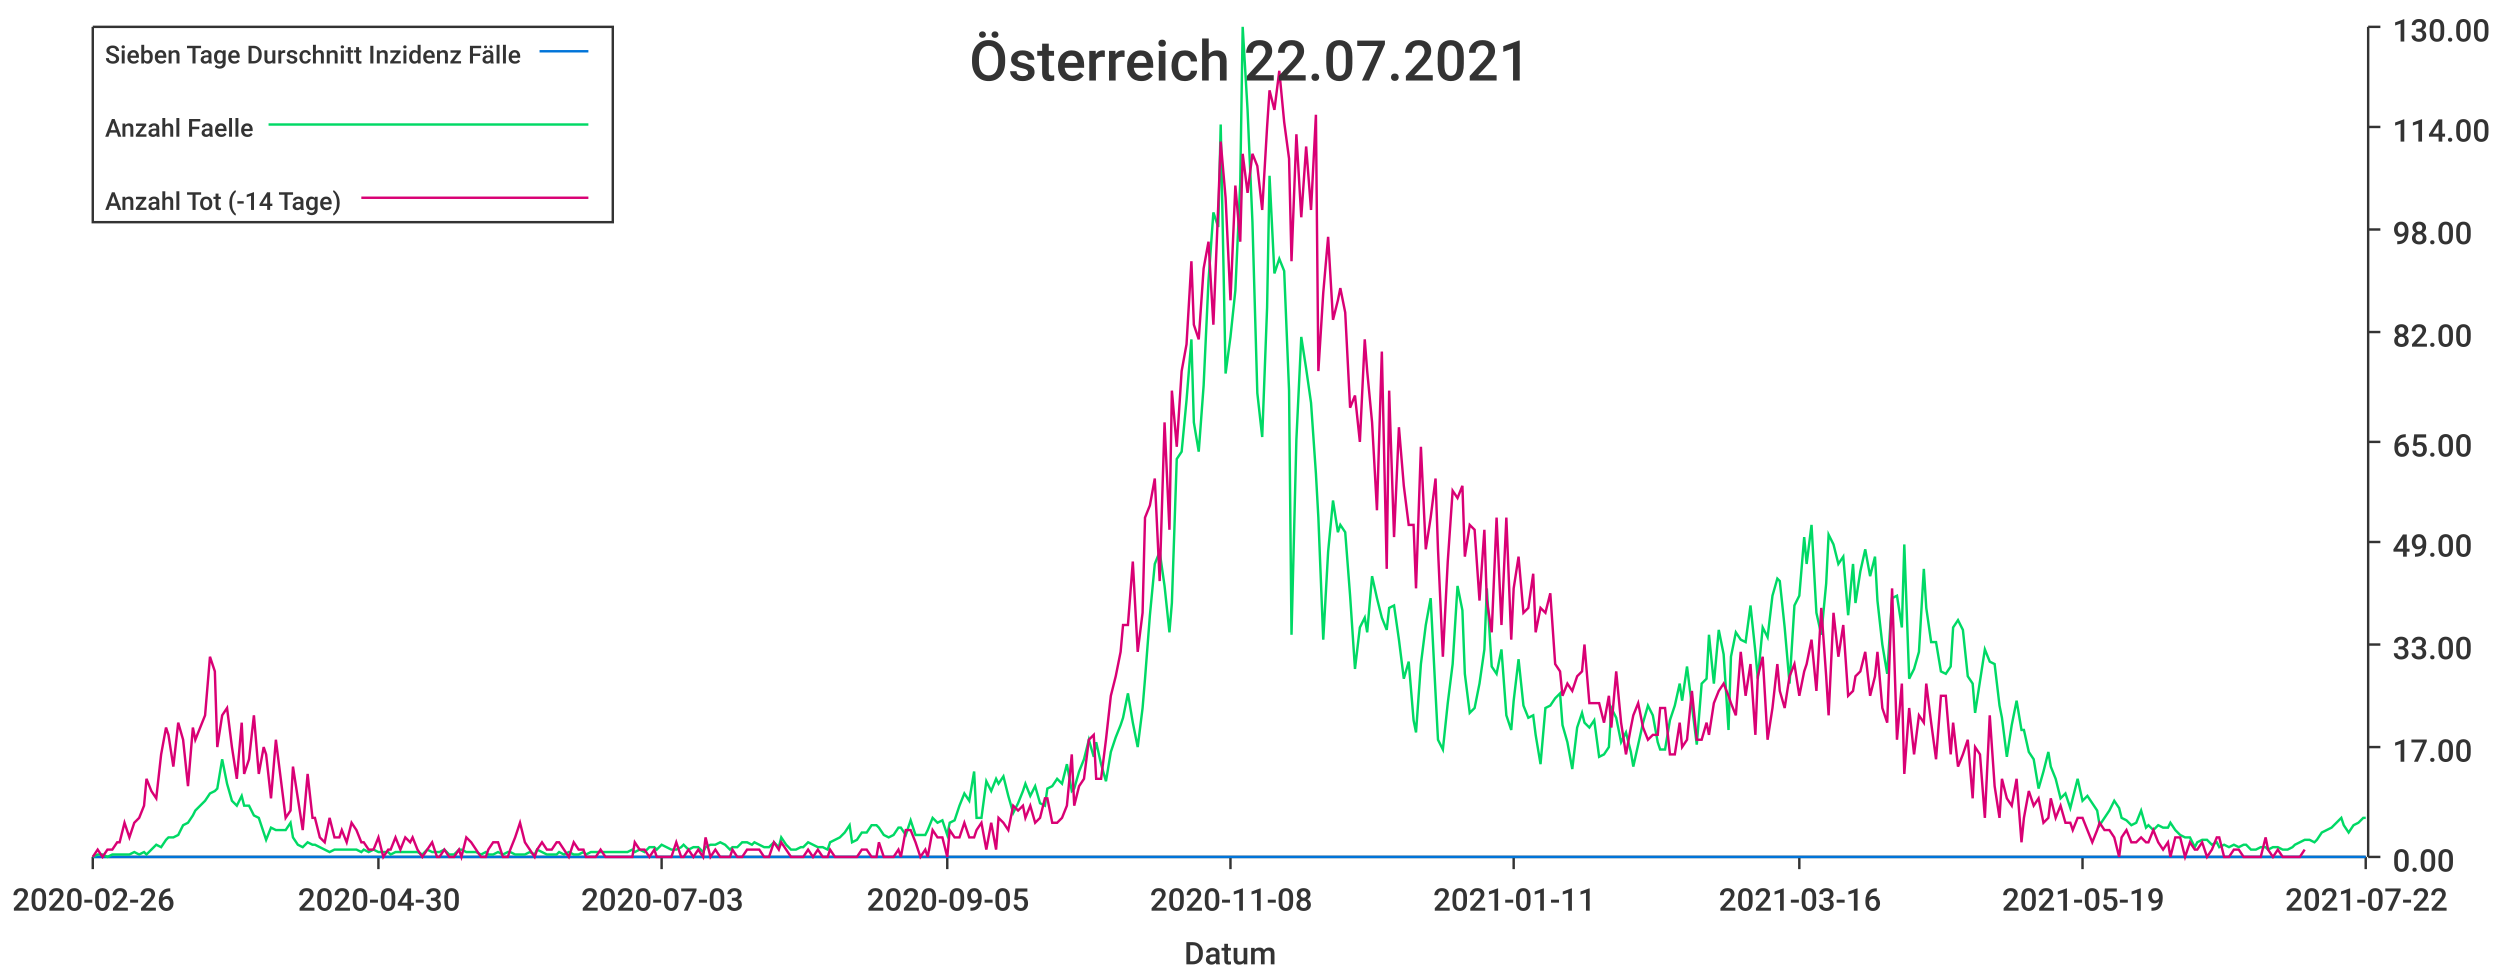
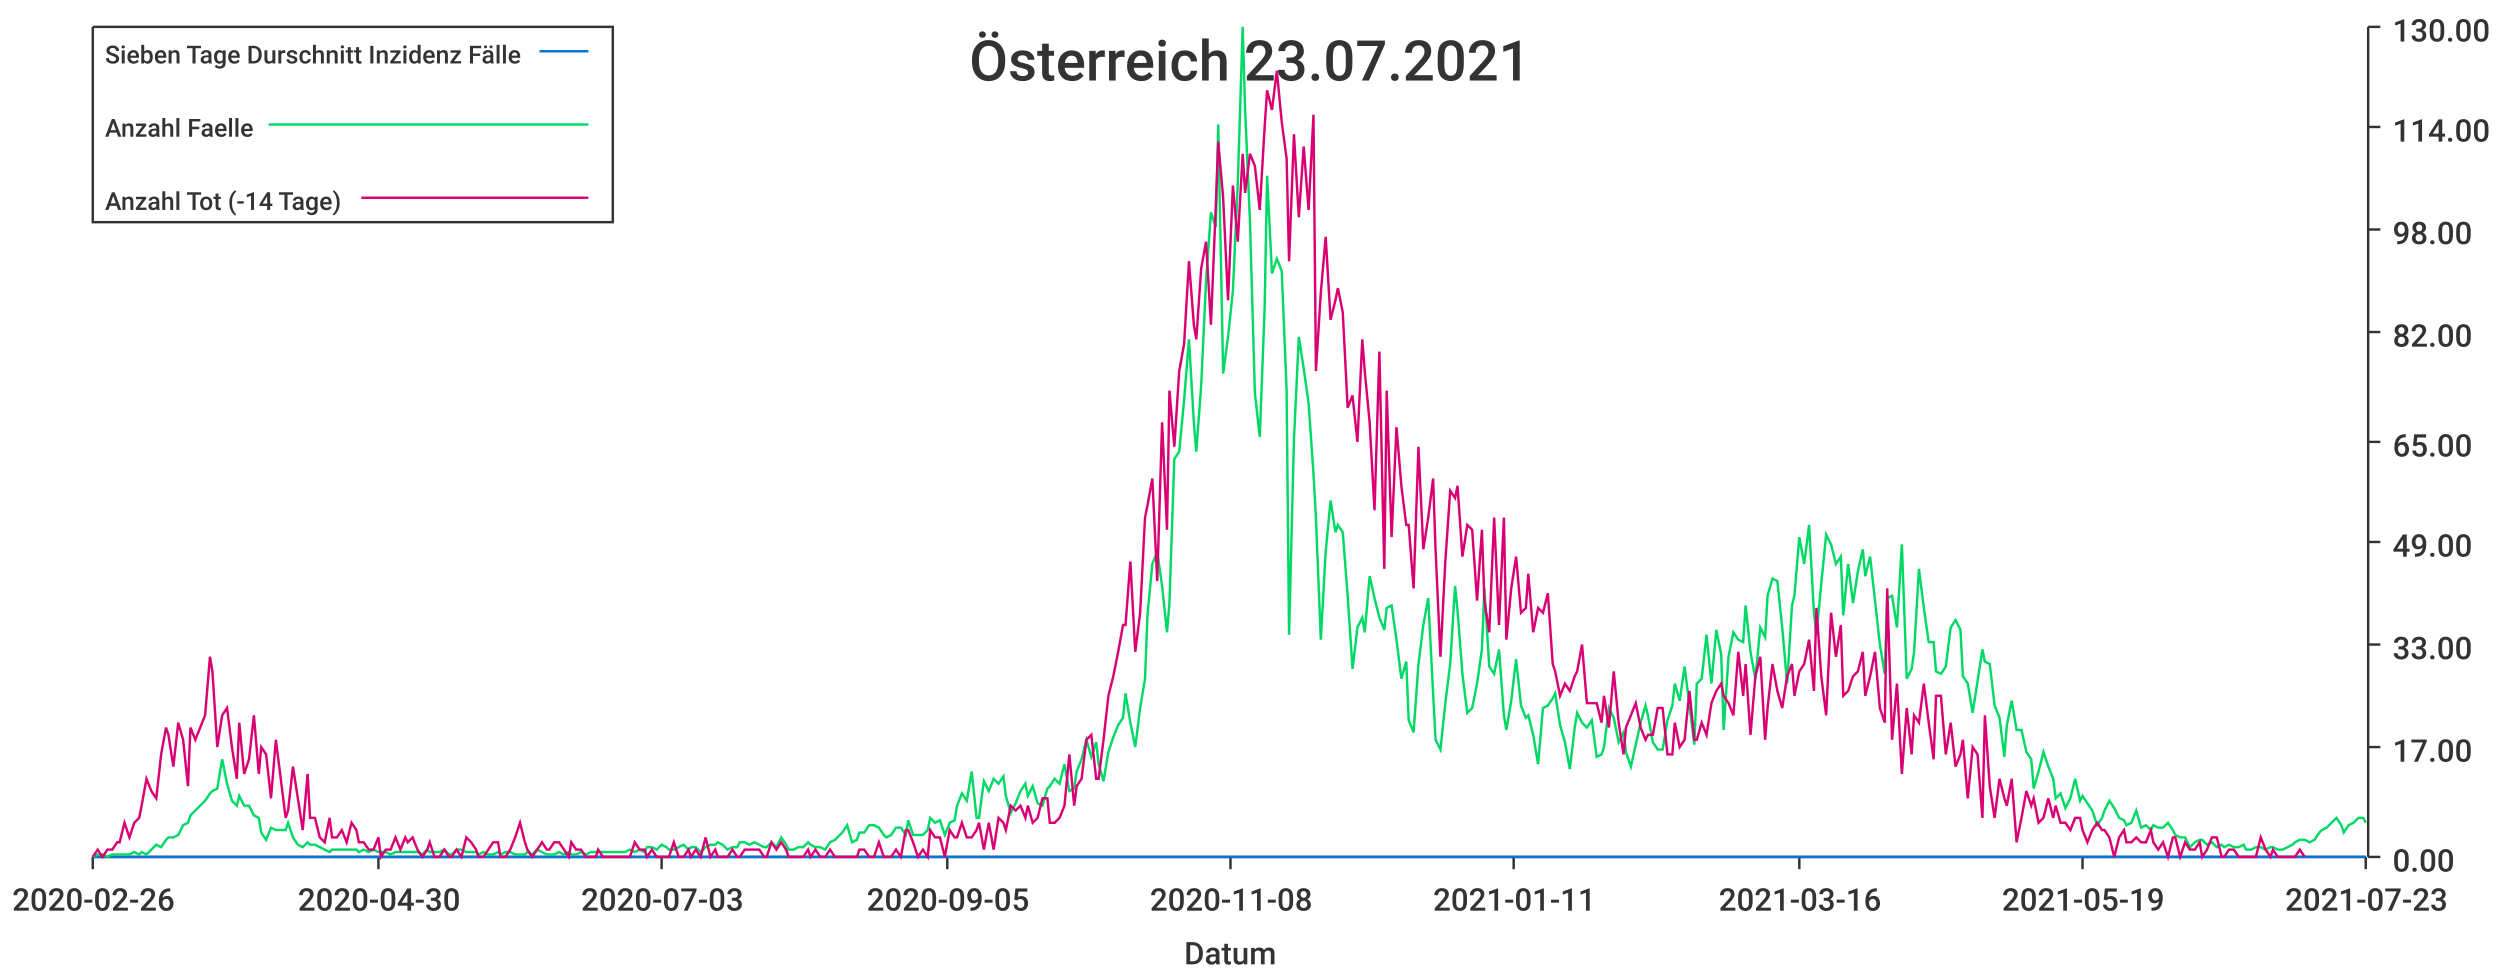
<svg xmlns="http://www.w3.org/2000/svg" width="1024" height="400">\n<path d="M 0 0 L 1024 0 L 1024 400 L 0 400 L 0 0" style="stroke-width:0;stroke:rgba(255,255,255,1.0);fill:rgba(255,255,255,1.0)" />
  <path d="M 38 11 L 969 11 L 969 351 L 38 351 L 38 11" style="stroke-width:0;stroke:rgba(255,255,255,1.0);fill:rgba(255,255,255,1.0)" />
  <path d="M 38 351 L 969 351" style="stroke-width:1;stroke:rgba(51,51,51,1.0);fill:none" />
  <path d="M 38 351 L 38 356" style="stroke-width:1;stroke:rgba(51,51,51,1.0);fill:none" />
  <text x="5" y="373" style="stroke-width:0;stroke:none;fill:rgba(51,51,51,1.0);font-size:12.8px;font-family:'Roboto Medium',sans-serif">2020-02-26</text>
  <path d="M 155 351 L 155 356" style="stroke-width:1;stroke:rgba(51,51,51,1.0);fill:none" />
  <text x="122" y="373" style="stroke-width:0;stroke:none;fill:rgba(51,51,51,1.0);font-size:12.8px;font-family:'Roboto Medium',sans-serif">2020-04-30</text>
  <path d="M 271 351 L 271 356" style="stroke-width:1;stroke:rgba(51,51,51,1.0);fill:none" />
  <text x="238" y="373" style="stroke-width:0;stroke:none;fill:rgba(51,51,51,1.0);font-size:12.8px;font-family:'Roboto Medium',sans-serif">2020-07-03</text>
  <path d="M 388 351 L 388 356" style="stroke-width:1;stroke:rgba(51,51,51,1.0);fill:none" />
  <text x="355" y="373" style="stroke-width:0;stroke:none;fill:rgba(51,51,51,1.0);font-size:12.8px;font-family:'Roboto Medium',sans-serif">2020-09-05</text>
  <path d="M 504 351 L 504 356" style="stroke-width:1;stroke:rgba(51,51,51,1.0);fill:none" />
  <text x="471" y="373" style="stroke-width:0;stroke:none;fill:rgba(51,51,51,1.0);font-size:12.8px;font-family:'Roboto Medium',sans-serif">2020-11-08</text>
  <path d="M 620 351 L 620 356" style="stroke-width:1;stroke:rgba(51,51,51,1.0);fill:none" />
  <text x="587" y="373" style="stroke-width:0;stroke:none;fill:rgba(51,51,51,1.0);font-size:12.8px;font-family:'Roboto Medium',sans-serif">2021-01-11</text>
  <path d="M 737 351 L 737 356" style="stroke-width:1;stroke:rgba(51,51,51,1.0);fill:none" />
  <text x="704" y="373" style="stroke-width:0;stroke:none;fill:rgba(51,51,51,1.0);font-size:12.8px;font-family:'Roboto Medium',sans-serif">2021-03-16</text>
  <path d="M 853 351 L 853 356" style="stroke-width:1;stroke:rgba(51,51,51,1.0);fill:none" />
  <text x="820" y="373" style="stroke-width:0;stroke:none;fill:rgba(51,51,51,1.0);font-size:12.8px;font-family:'Roboto Medium',sans-serif">2021-05-19</text>
  <path d="M 969 351 L 969 356" style="stroke-width:1;stroke:rgba(51,51,51,1.0);fill:none" />
-   <text x="936" y="373" style="stroke-width:0;stroke:none;fill:rgba(51,51,51,1.0);font-size:12.8px;font-family:'Roboto Medium',sans-serif">2021-07-22</text>
+   <text x="936" y="373" style="stroke-width:0;stroke:none;fill:rgba(51,51,51,1.0);font-size:12.8px;font-family:'Roboto Medium',sans-serif">2021-07-23</text>
  <text x="485" y="395" style="stroke-width:0;stroke:none;fill:rgba(51,51,51,1.0);font-size:12.8px;font-family:'Roboto Medium',sans-serif">Datum</text>
  <path d="M 970 351 L 970 11" style="stroke-width:1;stroke:rgba(51,51,51,1.0);fill:none" />
  <path d="M 970 351 L 975 351" style="stroke-width:1;stroke:rgba(51,51,51,1.0);fill:none" />
  <text x="980" y="357" style="stroke-width:0;stroke:none;fill:rgba(51,51,51,1.0);font-size:12.8px;font-family:'Roboto Medium',sans-serif">0.00</text>
  <path d="M 970 306 L 975 306" style="stroke-width:1;stroke:rgba(51,51,51,1.0);fill:none" />
  <text x="980" y="312" style="stroke-width:0;stroke:none;fill:rgba(51,51,51,1.0);font-size:12.8px;font-family:'Roboto Medium',sans-serif">17.00</text>
  <path d="M 970 264 L 975 264" style="stroke-width:1;stroke:rgba(51,51,51,1.0);fill:none" />
  <text x="980" y="270" style="stroke-width:0;stroke:none;fill:rgba(51,51,51,1.0);font-size:12.8px;font-family:'Roboto Medium',sans-serif">33.00</text>
  <path d="M 970 222 L 975 222" style="stroke-width:1;stroke:rgba(51,51,51,1.0);fill:none" />
  <text x="980" y="228" style="stroke-width:0;stroke:none;fill:rgba(51,51,51,1.0);font-size:12.8px;font-family:'Roboto Medium',sans-serif">49.00</text>
  <path d="M 970 181 L 975 181" style="stroke-width:1;stroke:rgba(51,51,51,1.0);fill:none" />
  <text x="980" y="187" style="stroke-width:0;stroke:none;fill:rgba(51,51,51,1.0);font-size:12.8px;font-family:'Roboto Medium',sans-serif">65.00</text>
  <path d="M 970 136 L 975 136" style="stroke-width:1;stroke:rgba(51,51,51,1.0);fill:none" />
  <text x="980" y="142" style="stroke-width:0;stroke:none;fill:rgba(51,51,51,1.0);font-size:12.8px;font-family:'Roboto Medium',sans-serif">82.00</text>
  <path d="M 970 94 L 975 94" style="stroke-width:1;stroke:rgba(51,51,51,1.0);fill:none" />
  <text x="980" y="100" style="stroke-width:0;stroke:none;fill:rgba(51,51,51,1.0);font-size:12.8px;font-family:'Roboto Medium',sans-serif">98.00</text>
  <path d="M 970 52 L 975 52" style="stroke-width:1;stroke:rgba(51,51,51,1.0);fill:none" />
  <text x="980" y="58" style="stroke-width:0;stroke:none;fill:rgba(51,51,51,1.0);font-size:12.8px;font-family:'Roboto Medium',sans-serif">114.00</text>
  <path d="M 970 11 L 975 11" style="stroke-width:1;stroke:rgba(51,51,51,1.0);fill:none" />
  <text x="980" y="17" style="stroke-width:0;stroke:none;fill:rgba(51,51,51,1.0);font-size:12.8px;font-family:'Roboto Medium',sans-serif">130.00</text>
-   <path d="M 38 351 L 40 351 L 42 351 L 44 351 L 46 351 L 48 351 L 49 351 L 51 351 L 53 351 L 55 351 L 57 351 L 59 351 L 60 351 L 62 351 L 64 351 L 66 351 L 68 351 L 69 351 L 71 351 L 73 351 L 75 351 L 77 351 L 79 351 L 80 351 L 82 351 L 84 351 L 86 351 L 88 351 L 89 351 L 91 351 L 93 351 L 95 351 L 97 351 L 99 351 L 100 351 L 102 351 L 104 351 L 106 351 L 108 351 L 109 351 L 111 351 L 113 351 L 115 351 L 117 351 L 119 351 L 120 351 L 122 351 L 124 351 L 126 351 L 128 351 L 129 351 L 131 351 L 133 351 L 135 351 L 137 351 L 139 351 L 140 351 L 142 351 L 144 351 L 146 351 L 148 351 L 149 351 L 151 351 L 153 351 L 155 351 L 157 351 L 159 351 L 160 351 L 162 351 L 164 351 L 166 351 L 168 351 L 169 351 L 171 351 L 173 351 L 175 351 L 177 351 L 179 351 L 180 351 L 182 351 L 184 351 L 186 351 L 188 351 L 189 351 L 191 351 L 193 351 L 195 351 L 197 351 L 199 351 L 200 351 L 202 351 L 204 351 L 206 351 L 208 351 L 209 351 L 211 351 L 213 351 L 215 351 L 217 351 L 219 351 L 220 351 L 222 351 L 224 351 L 226 351 L 228 351 L 229 351 L 231 351 L 233 351 L 235 351 L 237 351 L 239 351 L 240 351 L 242 351 L 244 351 L 246 351 L 248 351 L 249 351 L 251 351 L 253 351 L 255 351 L 257 351 L 259 351 L 260 351 L 262 351 L 264 351 L 266 351 L 268 351 L 269 351 L 271 351 L 273 351 L 275 351 L 277 351 L 279 351 L 280 351 L 282 351 L 284 351 L 286 351 L 288 351 L 289 351 L 291 351 L 293 351 L 295 351 L 297 351 L 299 351 L 300 351 L 302 351 L 304 351 L 306 351 L 308 351 L 309 351 L 311 351 L 313 351 L 315 351 L 317 351 L 319 351 L 320 351 L 322 351 L 324 351 L 326 351 L 328 351 L 329 351 L 331 351 L 333 351 L 335 351 L 337 351 L 339 351 L 340 351 L 342 351 L 344 351 L 346 351 L 348 351 L 349 351 L 351 351 L 353 351 L 355 351 L 357 351 L 359 351 L 360 351 L 362 351 L 364 351 L 366 351 L 368 351 L 369 351 L 371 351 L 373 351 L 375 351 L 377 351 L 379 351 L 380 351 L 382 351 L 384 351 L 386 351 L 388 351 L 389 351 L 391 351 L 393 351 L 395 351 L 397 351 L 399 351 L 400 351 L 402 351 L 404 351 L 406 351 L 408 351 L 409 351 L 411 351 L 413 351 L 415 351 L 417 351 L 419 351 L 420 351 L 422 351 L 424 351 L 426 351 L 428 351 L 429 351 L 431 351 L 433 351 L 435 351 L 437 351 L 439 351 L 440 351 L 442 351 L 444 351 L 446 351 L 448 351 L 449 351 L 451 351 L 453 351 L 455 351 L 457 351 L 459 351 L 460 351 L 462 351 L 464 351 L 466 351 L 468 351 L 469 351 L 471 351 L 473 351 L 475 351 L 477 351 L 479 351 L 480 351 L 482 351 L 484 351 L 486 351 L 488 351 L 489 351 L 491 351 L 493 351 L 495 351 L 497 351 L 499 351 L 500 351 L 502 351 L 504 351 L 506 351 L 508 351 L 509 351 L 511 351 L 513 351 L 515 351 L 517 351 L 519 351 L 520 351 L 522 351 L 524 351 L 526 351 L 528 351 L 529 351 L 531 351 L 533 351 L 535 351 L 537 351 L 539 351 L 540 351 L 542 351 L 544 351 L 546 351 L 548 351 L 549 351 L 551 351 L 553 351 L 555 351 L 557 351 L 559 351 L 560 351 L 562 351 L 564 351 L 566 351 L 568 351 L 569 351 L 571 351 L 573 351 L 575 351 L 577 351 L 579 351 L 580 351 L 582 351 L 584 351 L 586 351 L 588 351 L 589 351 L 591 351 L 593 351 L 595 351 L 597 351 L 599 351 L 600 351 L 602 351 L 604 351 L 606 351 L 608 351 L 609 351 L 611 351 L 613 351 L 615 351 L 617 351 L 619 351 L 620 351 L 622 351 L 624 351 L 626 351 L 628 351 L 629 351 L 631 351 L 633 351 L 635 351 L 637 351 L 639 351 L 640 351 L 642 351 L 644 351 L 646 351 L 648 351 L 649 351 L 651 351 L 653 351 L 655 351 L 657 351 L 659 351 L 660 351 L 662 351 L 664 351 L 666 351 L 668 351 L 669 351 L 671 351 L 673 351 L 675 351 L 677 351 L 679 351 L 680 351 L 682 351 L 684 351 L 686 351 L 688 351 L 689 351 L 691 351 L 693 351 L 695 351 L 697 351 L 699 351 L 700 351 L 702 351 L 704 351 L 706 351 L 708 351 L 709 351 L 711 351 L 713 351 L 715 351 L 717 351 L 719 351 L 720 351 L 722 351 L 724 351 L 726 351 L 728 351 L 729 351 L 731 351 L 733 351 L 735 351 L 737 351 L 739 351 L 740 351 L 742 351 L 744 351 L 746 351 L 748 351 L 749 351 L 751 351 L 753 351 L 755 351 L 757 351 L 759 351 L 760 351 L 762 351 L 764 351 L 766 351 L 768 351 L 769 351 L 771 351 L 773 351 L 775 351 L 777 351 L 779 351 L 780 351 L 782 351 L 784 351 L 786 351 L 788 351 L 789 351 L 791 351 L 793 351 L 795 351 L 797 351 L 799 351 L 800 351 L 802 351 L 804 351 L 806 351 L 808 351 L 809 351 L 811 351 L 813 351 L 815 351 L 817 351 L 819 351 L 820 351 L 822 351 L 824 351 L 826 351 L 828 351 L 829 351 L 831 351 L 833 351 L 835 351 L 837 351 L 839 351 L 840 351 L 842 351 L 844 351 L 846 351 L 848 351 L 849 351 L 851 351 L 853 351 L 855 351 L 857 351 L 859 351 L 860 351 L 862 351 L 864 351 L 866 351 L 868 351 L 869 351 L 871 351 L 873 351 L 875 351 L 877 351 L 879 351 L 880 351 L 882 351 L 884 351 L 886 351 L 888 351 L 889 351 L 891 351 L 893 351 L 895 351 L 897 351 L 899 351 L 900 351 L 902 351 L 904 351 L 906 351 L 908 351 L 909 351 L 911 351 L 913 351 L 915 351 L 917 351 L 919 351 L 920 351 L 922 351 L 924 351 L 926 351 L 928 351 L 929 351 L 931 351 L 933 351 L 935 351 L 937 351 L 939 351 L 940 351 L 942 351 L 944 351 L 946 351 L 948 351 L 949 351 L 951 351 L 953 351 L 955 351 L 957 351 L 959 351 L 960 351 L 962 351 L 964 351 L 966 351 L 968 351 L 969 351" style="stroke-width:1;stroke:rgba(0,116,217,1.0);fill:none" />
-   <path d="M 38 351 L 40 350 L 42 350 L 44 351 L 46 350 L 48 350 L 49 350 L 51 350 L 53 350 L 55 349 L 57 350 L 59 349 L 60 350 L 62 348 L 64 346 L 66 347 L 68 344 L 69 343 L 71 343 L 73 342 L 75 338 L 77 337 L 79 334 L 80 332 L 82 330 L 84 328 L 86 325 L 88 324 L 89 323 L 91 311 L 93 321 L 95 328 L 97 330 L 99 326 L 100 330 L 102 330 L 104 334 L 106 335 L 108 341 L 109 344 L 111 339 L 113 340 L 115 340 L 117 340 L 119 337 L 120 343 L 122 346 L 124 347 L 126 345 L 128 346 L 129 346 L 131 347 L 133 348 L 135 349 L 137 348 L 139 348 L 140 348 L 142 348 L 144 348 L 146 348 L 148 349 L 149 348 L 151 349 L 153 348 L 155 349 L 157 349 L 159 349 L 160 350 L 162 349 L 164 349 L 166 349 L 168 349 L 169 349 L 171 349 L 173 350 L 175 348 L 177 349 L 179 349 L 180 349 L 182 348 L 184 350 L 186 350 L 188 348 L 189 348 L 191 349 L 193 349 L 195 349 L 197 350 L 199 349 L 200 350 L 202 350 L 204 349 L 206 350 L 208 349 L 209 349 L 211 350 L 213 350 L 215 350 L 217 349 L 219 350 L 220 348 L 222 349 L 224 350 L 226 350 L 228 350 L 229 349 L 231 350 L 233 349 L 235 350 L 237 350 L 239 349 L 240 350 L 242 349 L 244 349 L 246 349 L 248 349 L 249 349 L 251 349 L 253 349 L 255 349 L 257 349 L 259 348 L 260 349 L 262 348 L 264 349 L 266 347 L 268 347 L 269 348 L 271 346 L 273 347 L 275 348 L 277 348 L 279 347 L 280 346 L 282 348 L 284 347 L 286 347 L 288 349 L 289 347 L 291 346 L 293 346 L 295 345 L 297 346 L 299 348 L 300 347 L 302 347 L 304 345 L 306 345 L 308 346 L 309 345 L 311 346 L 313 347 L 315 347 L 317 345 L 319 347 L 320 343 L 322 346 L 324 348 L 326 348 L 328 347 L 329 347 L 331 345 L 333 346 L 335 347 L 337 347 L 339 348 L 340 345 L 342 344 L 344 343 L 346 341 L 348 338 L 349 345 L 351 344 L 353 341 L 355 341 L 357 338 L 359 338 L 360 339 L 362 342 L 364 343 L 366 342 L 368 339 L 369 339 L 371 342 L 373 336 L 375 342 L 377 342 L 379 342 L 380 340 L 382 335 L 384 337 L 386 336 L 388 342 L 389 337 L 391 336 L 393 330 L 395 325 L 397 328 L 399 316 L 400 335 L 402 335 L 404 320 L 406 324 L 408 319 L 409 321 L 411 318 L 413 326 L 415 333 L 417 329 L 419 324 L 420 321 L 422 326 L 424 322 L 426 329 L 428 330 L 429 323 L 431 322 L 433 319 L 435 321 L 437 313 L 439 324 L 440 323 L 442 316 L 444 311 L 446 303 L 448 310 L 449 304 L 451 313 L 453 320 L 455 308 L 457 302 L 459 297 L 460 294 L 462 284 L 464 296 L 466 306 L 468 290 L 469 278 L 471 252 L 473 231 L 475 226 L 477 240 L 479 259 L 480 247 L 482 188 L 484 185 L 486 164 L 488 139 L 489 173 L 491 185 L 493 158 L 495 115 L 497 87 L 499 93 L 500 51 L 502 153 L 504 138 L 506 119 L 508 75 L 509 11 L 511 45 L 513 91 L 515 161 L 517 179 L 519 126 L 520 72 L 522 112 L 524 106 L 526 111 L 528 160 L 529 260 L 531 180 L 533 138 L 535 151 L 537 165 L 539 194 L 540 212 L 542 262 L 544 226 L 546 205 L 548 218 L 549 215 L 551 218 L 553 244 L 555 274 L 557 257 L 559 253 L 560 259 L 562 236 L 564 245 L 566 253 L 568 258 L 569 249 L 571 248 L 573 262 L 575 278 L 577 271 L 579 295 L 580 300 L 582 272 L 584 256 L 586 245 L 588 284 L 589 303 L 591 307 L 593 288 L 595 272 L 597 240 L 599 250 L 600 276 L 602 292 L 604 290 L 606 280 L 608 266 L 609 241 L 611 273 L 613 276 L 615 266 L 617 293 L 619 299 L 620 287 L 622 270 L 624 289 L 626 294 L 628 293 L 629 301 L 631 313 L 633 290 L 635 289 L 637 286 L 639 284 L 640 297 L 642 304 L 644 315 L 646 298 L 648 292 L 649 296 L 651 298 L 653 295 L 655 310 L 657 309 L 659 306 L 660 290 L 662 294 L 664 304 L 666 300 L 668 308 L 669 314 L 671 305 L 673 296 L 675 289 L 677 293 L 679 304 L 680 307 L 682 307 L 684 295 L 686 289 L 688 280 L 689 287 L 691 273 L 693 289 L 695 305 L 697 280 L 699 278 L 700 260 L 702 280 L 704 258 L 706 268 L 708 299 L 709 269 L 711 259 L 713 262 L 715 263 L 717 248 L 719 267 L 720 278 L 722 257 L 724 261 L 726 244 L 728 237 L 729 238 L 731 257 L 733 280 L 735 248 L 737 244 L 739 220 L 740 231 L 742 215 L 744 251 L 746 260 L 748 239 L 749 219 L 751 223 L 753 231 L 755 228 L 757 252 L 759 231 L 760 247 L 762 234 L 764 225 L 766 236 L 768 228 L 769 246 L 771 264 L 773 276 L 775 245 L 777 244 L 779 257 L 780 223 L 782 278 L 784 274 L 786 267 L 788 233 L 789 249 L 791 263 L 793 263 L 795 275 L 797 276 L 799 273 L 800 257 L 802 254 L 804 258 L 806 277 L 808 280 L 809 292 L 811 279 L 813 266 L 815 271 L 817 272 L 819 289 L 820 294 L 822 310 L 824 297 L 826 287 L 828 299 L 829 299 L 831 308 L 833 311 L 835 323 L 837 316 L 839 308 L 840 314 L 842 319 L 844 327 L 846 325 L 848 331 L 849 327 L 851 319 L 853 328 L 855 326 L 857 329 L 859 332 L 860 338 L 862 335 L 864 332 L 866 328 L 868 331 L 869 335 L 871 336 L 873 338 L 875 337 L 877 332 L 879 339 L 880 338 L 882 340 L 884 338 L 886 339 L 888 339 L 889 337 L 891 340 L 893 342 L 895 343 L 897 343 L 899 347 L 900 345 L 902 344 L 904 344 L 906 346 L 908 345 L 909 347 L 911 346 L 913 347 L 915 346 L 917 347 L 919 346 L 920 346 L 922 348 L 924 348 L 926 347 L 928 347 L 929 348 L 931 347 L 933 347 L 935 348 L 937 348 L 939 347 L 940 346 L 942 345 L 944 344 L 946 344 L 948 345 L 949 344 L 951 341 L 953 340 L 955 339 L 957 337 L 959 335 L 960 338 L 962 341 L 964 338 L 966 337 L 968 335 L 969 335" style="stroke-width:1;stroke:rgba(0,217,101,1.0);fill:none" />
-   <path d="M 38 351 L 40 348 L 42 351 L 44 348 L 46 348 L 48 345 L 49 345 L 51 337 L 53 343 L 55 337 L 57 335 L 59 330 L 60 319 L 62 324 L 64 327 L 66 309 L 68 298 L 69 301 L 71 314 L 73 296 L 75 303 L 77 322 L 79 298 L 80 303 L 82 298 L 84 293 L 86 269 L 88 275 L 89 306 L 91 293 L 93 290 L 95 306 L 97 319 L 99 296 L 100 317 L 102 311 L 104 293 L 106 317 L 108 306 L 109 309 L 111 327 L 113 303 L 115 319 L 117 335 L 119 332 L 120 314 L 122 327 L 124 340 L 126 317 L 128 335 L 129 335 L 131 343 L 133 345 L 135 335 L 137 343 L 139 343 L 140 340 L 142 345 L 144 337 L 146 340 L 148 345 L 149 345 L 151 348 L 153 348 L 155 343 L 157 351 L 159 348 L 160 348 L 162 343 L 164 348 L 166 343 L 168 345 L 169 343 L 171 348 L 173 351 L 175 348 L 177 345 L 179 351 L 180 351 L 182 348 L 184 351 L 186 351 L 188 348 L 189 351 L 191 343 L 193 345 L 195 348 L 197 351 L 199 351 L 200 348 L 202 345 L 204 345 L 206 351 L 208 351 L 209 348 L 211 343 L 213 337 L 215 345 L 217 348 L 219 351 L 220 348 L 222 345 L 224 348 L 226 348 L 228 345 L 229 345 L 231 348 L 233 351 L 235 345 L 237 348 L 239 348 L 240 351 L 242 351 L 244 351 L 246 348 L 248 351 L 249 351 L 251 351 L 253 351 L 255 351 L 257 351 L 259 351 L 260 345 L 262 348 L 264 348 L 266 351 L 268 348 L 269 351 L 271 351 L 273 351 L 275 351 L 277 345 L 279 351 L 280 351 L 282 348 L 284 351 L 286 348 L 288 351 L 289 343 L 291 351 L 293 348 L 295 351 L 297 351 L 299 351 L 300 348 L 302 351 L 304 351 L 306 348 L 308 348 L 309 348 L 311 348 L 313 351 L 315 351 L 317 345 L 319 348 L 320 345 L 322 348 L 324 351 L 326 351 L 328 351 L 329 351 L 331 348 L 333 351 L 335 348 L 337 351 L 339 351 L 340 348 L 342 351 L 344 351 L 346 351 L 348 351 L 349 351 L 351 351 L 353 348 L 355 348 L 357 351 L 359 351 L 360 345 L 362 351 L 364 351 L 366 351 L 368 348 L 369 351 L 371 340 L 373 340 L 375 345 L 377 351 L 379 348 L 380 351 L 382 340 L 384 343 L 386 343 L 388 351 L 389 340 L 391 343 L 393 343 L 395 337 L 397 343 L 399 343 L 400 340 L 402 337 L 404 348 L 406 337 L 408 348 L 409 335 L 411 337 L 413 340 L 415 330 L 417 332 L 419 330 L 420 335 L 422 330 L 424 337 L 426 335 L 428 327 L 429 327 L 431 337 L 433 337 L 435 335 L 437 330 L 439 309 L 440 330 L 442 322 L 444 319 L 446 303 L 448 301 L 449 319 L 451 319 L 453 303 L 455 285 L 457 277 L 459 267 L 460 256 L 462 256 L 464 230 L 466 267 L 468 251 L 469 212 L 471 207 L 473 196 L 475 238 L 477 173 L 479 217 L 480 160 L 482 183 L 484 152 L 486 141 L 488 107 L 489 133 L 491 139 L 493 110 L 495 99 L 497 133 L 499 84 L 500 58 L 502 81 L 504 123 L 506 76 L 508 99 L 509 63 L 511 79 L 513 63 L 515 68 L 517 86 L 519 52 L 520 37 L 522 45 L 524 29 L 526 50 L 528 65 L 529 107 L 531 55 L 533 89 L 535 60 L 537 86 L 539 47 L 540 152 L 542 120 L 544 97 L 546 131 L 548 123 L 549 118 L 551 128 L 553 167 L 555 162 L 557 181 L 559 139 L 560 152 L 562 173 L 564 209 L 566 144 L 568 233 L 569 160 L 571 220 L 573 175 L 575 199 L 577 215 L 579 215 L 580 241 L 582 183 L 584 225 L 586 212 L 588 196 L 589 225 L 591 269 L 593 230 L 595 201 L 597 204 L 599 199 L 600 228 L 602 215 L 604 217 L 606 246 L 608 217 L 609 246 L 611 259 L 613 212 L 615 256 L 617 212 L 619 262 L 620 241 L 622 228 L 624 251 L 626 249 L 628 235 L 629 259 L 631 249 L 633 251 L 635 243 L 637 272 L 639 275 L 640 285 L 642 280 L 644 283 L 646 277 L 648 275 L 649 264 L 651 288 L 653 288 L 655 288 L 657 296 L 659 285 L 660 298 L 662 275 L 664 296 L 666 309 L 668 298 L 669 293 L 671 288 L 673 298 L 675 303 L 677 301 L 679 301 L 680 290 L 682 290 L 684 309 L 686 309 L 688 296 L 689 306 L 691 303 L 693 283 L 695 303 L 697 303 L 699 296 L 700 301 L 702 288 L 704 283 L 706 280 L 708 285 L 709 288 L 711 293 L 713 267 L 715 285 L 717 272 L 719 301 L 720 277 L 722 269 L 724 303 L 726 290 L 728 272 L 729 283 L 731 290 L 733 277 L 735 272 L 737 285 L 739 275 L 740 272 L 742 262 L 744 283 L 746 249 L 748 277 L 749 293 L 751 251 L 753 269 L 755 256 L 757 285 L 759 283 L 760 277 L 762 275 L 764 267 L 766 285 L 768 277 L 769 267 L 771 290 L 773 296 L 775 241 L 777 303 L 779 280 L 780 317 L 782 290 L 784 309 L 786 293 L 788 296 L 789 280 L 791 296 L 793 311 L 795 285 L 797 285 L 799 309 L 800 296 L 802 314 L 804 309 L 806 303 L 808 327 L 809 306 L 811 309 L 813 335 L 815 293 L 817 322 L 819 335 L 820 319 L 822 327 L 824 330 L 826 319 L 828 345 L 829 335 L 831 324 L 833 330 L 835 327 L 837 337 L 839 335 L 840 327 L 842 335 L 844 330 L 846 337 L 848 337 L 849 340 L 851 335 L 853 335 L 855 340 L 857 345 L 859 340 L 860 337 L 862 340 L 864 340 L 866 343 L 868 351 L 869 343 L 871 340 L 873 345 L 875 345 L 877 343 L 879 345 L 880 345 L 882 340 L 884 345 L 886 348 L 888 345 L 889 351 L 891 343 L 893 343 L 895 351 L 897 345 L 899 348 L 900 348 L 902 345 L 904 351 L 906 348 L 908 343 L 909 343 L 911 351 L 913 351 L 915 348 L 917 348 L 919 351 L 920 351 L 922 351 L 924 351 L 926 351 L 928 343 L 929 348 L 931 351 L 933 348 L 935 351 L 937 351 L 939 351 L 940 351 L 942 351 L 944 348" style="stroke-width:1;stroke:rgba(217,0,116,1.0);fill:none" />
-   <text x="397" y="33" style="stroke-width:0;stroke:none;fill:rgba(51,51,51,1.0);font-size:23.0px;font-family:'Roboto Medium',sans-serif">Österreich 22.07.2021</text>
+   <path d="M 38 351 L 40 351 L 42 351 L 44 351 L 46 351 L 48 351 L 49 351 L 51 351 L 53 351 L 55 351 L 57 351 L 58 351 L 60 351 L 62 351 L 64 351 L 66 351 L 68 351 L 69 351 L 71 351 L 73 351 L 75 351 L 77 351 L 78 351 L 80 351 L 82 351 L 84 351 L 86 351 L 87 351 L 89 351 L 91 351 L 93 351 L 95 351 L 97 351 L 98 351 L 100 351 L 102 351 L 104 351 L 106 351 L 107 351 L 109 351 L 111 351 L 113 351 L 115 351 L 117 351 L 118 351 L 120 351 L 122 351 L 124 351 L 126 351 L 127 351 L 129 351 L 131 351 L 133 351 L 135 351 L 136 351 L 138 351 L 140 351 L 142 351 L 144 351 L 146 351 L 147 351 L 149 351 L 151 351 L 153 351 L 155 351 L 156 351 L 158 351 L 160 351 L 162 351 L 164 351 L 166 351 L 167 351 L 169 351 L 171 351 L 173 351 L 175 351 L 176 351 L 178 351 L 180 351 L 182 351 L 184 351 L 185 351 L 187 351 L 189 351 L 191 351 L 193 351 L 195 351 L 196 351 L 198 351 L 200 351 L 202 351 L 204 351 L 205 351 L 207 351 L 209 351 L 211 351 L 213 351 L 215 351 L 216 351 L 218 351 L 220 351 L 222 351 L 224 351 L 225 351 L 227 351 L 229 351 L 231 351 L 233 351 L 234 351 L 236 351 L 238 351 L 240 351 L 242 351 L 244 351 L 245 351 L 247 351 L 249 351 L 251 351 L 253 351 L 254 351 L 256 351 L 258 351 L 260 351 L 262 351 L 264 351 L 265 351 L 267 351 L 269 351 L 271 351 L 273 351 L 274 351 L 276 351 L 278 351 L 280 351 L 282 351 L 283 351 L 285 351 L 287 351 L 289 351 L 291 351 L 293 351 L 294 351 L 296 351 L 298 351 L 300 351 L 302 351 L 303 351 L 305 351 L 307 351 L 309 351 L 311 351 L 313 351 L 314 351 L 316 351 L 318 351 L 320 351 L 322 351 L 323 351 L 325 351 L 327 351 L 329 351 L 331 351 L 332 351 L 334 351 L 336 351 L 338 351 L 340 351 L 342 351 L 343 351 L 345 351 L 347 351 L 349 351 L 351 351 L 352 351 L 354 351 L 356 351 L 358 351 L 360 351 L 362 351 L 363 351 L 365 351 L 367 351 L 369 351 L 371 351 L 372 351 L 374 351 L 376 351 L 378 351 L 380 351 L 381 351 L 383 351 L 385 351 L 387 351 L 389 351 L 391 351 L 392 351 L 394 351 L 396 351 L 398 351 L 400 351 L 401 351 L 403 351 L 405 351 L 407 351 L 409 351 L 411 351 L 412 351 L 414 351 L 416 351 L 418 351 L 420 351 L 421 351 L 423 351 L 425 351 L 427 351 L 429 351 L 430 351 L 432 351 L 434 351 L 436 351 L 438 351 L 440 351 L 441 351 L 443 351 L 445 351 L 447 351 L 449 351 L 450 351 L 452 351 L 454 351 L 456 351 L 458 351 L 460 351 L 461 351 L 463 351 L 465 351 L 467 351 L 469 351 L 470 351 L 472 351 L 474 351 L 476 351 L 478 351 L 479 351 L 481 351 L 483 351 L 485 351 L 487 351 L 489 351 L 490 351 L 492 351 L 494 351 L 496 351 L 498 351 L 499 351 L 501 351 L 503 351 L 505 351 L 507 351 L 509 351 L 510 351 L 512 351 L 514 351 L 516 351 L 518 351 L 519 351 L 521 351 L 523 351 L 525 351 L 527 351 L 528 351 L 530 351 L 532 351 L 534 351 L 536 351 L 538 351 L 539 351 L 541 351 L 543 351 L 545 351 L 547 351 L 548 351 L 550 351 L 552 351 L 554 351 L 556 351 L 558 351 L 559 351 L 561 351 L 563 351 L 565 351 L 567 351 L 568 351 L 570 351 L 572 351 L 574 351 L 576 351 L 577 351 L 579 351 L 581 351 L 583 351 L 585 351 L 587 351 L 588 351 L 590 351 L 592 351 L 594 351 L 596 351 L 597 351 L 599 351 L 601 351 L 603 351 L 605 351 L 607 351 L 608 351 L 610 351 L 612 351 L 614 351 L 616 351 L 617 351 L 619 351 L 621 351 L 623 351 L 625 351 L 626 351 L 628 351 L 630 351 L 632 351 L 634 351 L 636 351 L 637 351 L 639 351 L 641 351 L 643 351 L 645 351 L 646 351 L 648 351 L 650 351 L 652 351 L 654 351 L 656 351 L 657 351 L 659 351 L 661 351 L 663 351 L 665 351 L 666 351 L 668 351 L 670 351 L 672 351 L 674 351 L 675 351 L 677 351 L 679 351 L 681 351 L 683 351 L 685 351 L 686 351 L 688 351 L 690 351 L 692 351 L 694 351 L 695 351 L 697 351 L 699 351 L 701 351 L 703 351 L 705 351 L 706 351 L 708 351 L 710 351 L 712 351 L 714 351 L 715 351 L 717 351 L 719 351 L 721 351 L 723 351 L 724 351 L 726 351 L 728 351 L 730 351 L 732 351 L 734 351 L 735 351 L 737 351 L 739 351 L 741 351 L 743 351 L 744 351 L 746 351 L 748 351 L 750 351 L 752 351 L 754 351 L 755 351 L 757 351 L 759 351 L 761 351 L 763 351 L 764 351 L 766 351 L 768 351 L 770 351 L 772 351 L 773 351 L 775 351 L 777 351 L 779 351 L 781 351 L 783 351 L 784 351 L 786 351 L 788 351 L 790 351 L 792 351 L 793 351 L 795 351 L 797 351 L 799 351 L 801 351 L 803 351 L 804 351 L 806 351 L 808 351 L 810 351 L 812 351 L 813 351 L 815 351 L 817 351 L 819 351 L 821 351 L 822 351 L 824 351 L 826 351 L 828 351 L 830 351 L 832 351 L 833 351 L 835 351 L 837 351 L 839 351 L 841 351 L 842 351 L 844 351 L 846 351 L 848 351 L 850 351 L 852 351 L 853 351 L 855 351 L 857 351 L 859 351 L 861 351 L 862 351 L 864 351 L 866 351 L 868 351 L 870 351 L 871 351 L 873 351 L 875 351 L 877 351 L 879 351 L 881 351 L 882 351 L 884 351 L 886 351 L 888 351 L 890 351 L 891 351 L 893 351 L 895 351 L 897 351 L 899 351 L 901 351 L 902 351 L 904 351 L 906 351 L 908 351 L 910 351 L 911 351 L 913 351 L 915 351 L 917 351 L 919 351 L 920 351 L 922 351 L 924 351 L 926 351 L 928 351 L 930 351 L 931 351 L 933 351 L 935 351 L 937 351 L 939 351 L 940 351 L 942 351 L 944 351 L 946 351 L 948 351 L 950 351 L 951 351 L 953 351 L 955 351 L 957 351 L 959 351 L 960 351 L 962 351 L 964 351 L 966 351 L 968 351 L 969 351" style="stroke-width:1;stroke:rgba(0,116,217,1.0);fill:none" />
+   <path d="M 38 351 L 40 350 L 42 350 L 44 351 L 46 350 L 48 350 L 49 350 L 51 350 L 53 350 L 55 349 L 57 350 L 58 349 L 60 350 L 62 348 L 64 346 L 66 347 L 68 344 L 69 343 L 71 343 L 73 342 L 75 338 L 77 337 L 78 334 L 80 332 L 82 330 L 84 328 L 86 325 L 87 324 L 89 323 L 91 311 L 93 321 L 95 328 L 97 330 L 98 326 L 100 330 L 102 330 L 104 334 L 106 335 L 107 341 L 109 344 L 111 339 L 113 340 L 115 340 L 117 340 L 118 337 L 120 343 L 122 346 L 124 347 L 126 345 L 127 346 L 129 346 L 131 347 L 133 348 L 135 349 L 136 348 L 138 348 L 140 348 L 142 348 L 144 348 L 146 348 L 147 349 L 149 348 L 151 349 L 153 348 L 155 349 L 156 349 L 158 349 L 160 350 L 162 349 L 164 349 L 166 349 L 167 349 L 169 349 L 171 349 L 173 350 L 175 348 L 176 349 L 178 349 L 180 349 L 182 348 L 184 350 L 185 350 L 187 348 L 189 348 L 191 349 L 193 349 L 195 349 L 196 350 L 198 349 L 200 350 L 202 350 L 204 349 L 205 350 L 207 349 L 209 349 L 211 350 L 213 350 L 215 350 L 216 349 L 218 350 L 220 348 L 222 349 L 224 350 L 225 350 L 227 350 L 229 349 L 231 350 L 233 349 L 234 350 L 236 350 L 238 349 L 240 350 L 242 349 L 244 349 L 245 349 L 247 349 L 249 349 L 251 349 L 253 349 L 254 349 L 256 349 L 258 348 L 260 349 L 262 348 L 264 349 L 265 347 L 267 347 L 269 348 L 271 346 L 273 347 L 274 348 L 276 348 L 278 347 L 280 346 L 282 348 L 283 347 L 285 347 L 287 349 L 289 347 L 291 346 L 293 346 L 294 345 L 296 346 L 298 348 L 300 347 L 302 347 L 303 345 L 305 345 L 307 346 L 309 345 L 311 346 L 313 347 L 314 347 L 316 345 L 318 347 L 320 343 L 322 346 L 323 348 L 325 348 L 327 347 L 329 347 L 331 345 L 332 346 L 334 347 L 336 347 L 338 348 L 340 345 L 342 344 L 343 343 L 345 341 L 347 338 L 349 345 L 351 344 L 352 341 L 354 341 L 356 338 L 358 338 L 360 339 L 362 342 L 363 343 L 365 342 L 367 339 L 369 339 L 371 342 L 372 336 L 374 342 L 376 342 L 378 342 L 380 340 L 381 335 L 383 337 L 385 336 L 387 342 L 389 337 L 391 336 L 392 330 L 394 325 L 396 328 L 398 316 L 400 335 L 401 335 L 403 320 L 405 324 L 407 319 L 409 321 L 411 318 L 412 326 L 414 333 L 416 329 L 418 324 L 420 321 L 421 326 L 423 322 L 425 329 L 427 330 L 429 323 L 430 322 L 432 319 L 434 321 L 436 313 L 438 324 L 440 323 L 441 316 L 443 311 L 445 303 L 447 310 L 449 304 L 450 313 L 452 320 L 454 308 L 456 302 L 458 297 L 460 294 L 461 284 L 463 296 L 465 306 L 467 290 L 469 278 L 470 252 L 472 231 L 474 226 L 476 240 L 478 259 L 479 247 L 481 188 L 483 185 L 485 164 L 487 139 L 489 173 L 490 185 L 492 158 L 494 115 L 496 87 L 498 93 L 499 51 L 501 153 L 503 138 L 505 119 L 507 75 L 509 11 L 510 45 L 512 91 L 514 161 L 516 179 L 518 126 L 519 72 L 521 112 L 523 106 L 525 111 L 527 160 L 528 260 L 530 180 L 532 138 L 534 151 L 536 165 L 538 194 L 539 212 L 541 262 L 543 226 L 545 205 L 547 218 L 548 215 L 550 218 L 552 244 L 554 274 L 556 257 L 558 253 L 559 259 L 561 236 L 563 245 L 565 253 L 567 258 L 568 249 L 570 248 L 572 262 L 574 278 L 576 271 L 577 295 L 579 300 L 581 272 L 583 256 L 585 245 L 587 284 L 588 303 L 590 307 L 592 288 L 594 272 L 596 240 L 597 250 L 599 276 L 601 292 L 603 290 L 605 280 L 607 266 L 608 241 L 610 273 L 612 276 L 614 266 L 616 293 L 617 299 L 619 287 L 621 270 L 623 289 L 625 294 L 626 293 L 628 301 L 630 313 L 632 290 L 634 289 L 636 286 L 637 284 L 639 297 L 641 304 L 643 315 L 645 298 L 646 292 L 648 296 L 650 298 L 652 295 L 654 310 L 656 309 L 657 306 L 659 290 L 661 294 L 663 304 L 665 300 L 666 308 L 668 314 L 670 305 L 672 296 L 674 289 L 675 293 L 677 304 L 679 307 L 681 307 L 683 295 L 685 289 L 686 280 L 688 287 L 690 273 L 692 289 L 694 305 L 695 280 L 697 278 L 699 260 L 701 280 L 703 258 L 705 268 L 706 299 L 708 269 L 710 259 L 712 262 L 714 263 L 715 248 L 717 267 L 719 278 L 721 257 L 723 261 L 724 244 L 726 237 L 728 238 L 730 257 L 732 280 L 734 248 L 735 244 L 737 220 L 739 231 L 741 215 L 743 251 L 744 260 L 746 239 L 748 219 L 750 223 L 752 231 L 754 228 L 755 252 L 757 231 L 759 247 L 761 234 L 763 225 L 764 236 L 766 228 L 768 246 L 770 264 L 772 276 L 773 245 L 775 244 L 777 257 L 779 223 L 781 278 L 783 274 L 784 267 L 786 233 L 788 249 L 790 263 L 792 263 L 793 275 L 795 276 L 797 273 L 799 257 L 801 254 L 803 258 L 804 277 L 806 280 L 808 292 L 810 279 L 812 266 L 813 271 L 815 272 L 817 289 L 819 294 L 821 310 L 822 297 L 824 287 L 826 299 L 828 299 L 830 308 L 832 311 L 833 323 L 835 316 L 837 308 L 839 314 L 841 319 L 842 327 L 844 325 L 846 331 L 848 327 L 850 319 L 852 328 L 853 326 L 855 329 L 857 332 L 859 338 L 861 335 L 862 332 L 864 328 L 866 331 L 868 335 L 870 336 L 871 338 L 873 337 L 875 332 L 877 339 L 879 338 L 881 340 L 882 338 L 884 339 L 886 339 L 888 337 L 890 340 L 891 342 L 893 343 L 895 343 L 897 347 L 899 345 L 901 344 L 902 344 L 904 346 L 906 345 L 908 347 L 910 346 L 911 347 L 913 346 L 915 347 L 917 347 L 919 346 L 920 348 L 922 348 L 924 347 L 926 347 L 928 348 L 930 347 L 931 347 L 933 348 L 935 348 L 937 347 L 939 346 L 940 345 L 942 344 L 944 344 L 946 345 L 948 344 L 950 341 L 951 340 L 953 339 L 955 337 L 957 335 L 959 338 L 960 341 L 962 338 L 964 337 L 966 335 L 968 335 L 969 337" style="stroke-width:1;stroke:rgba(0,217,101,1.0);fill:none" />
+   <path d="M 38 351 L 40 348 L 42 351 L 44 348 L 46 348 L 48 345 L 49 345 L 51 337 L 53 343 L 55 337 L 57 335 L 58 330 L 60 319 L 62 324 L 64 327 L 66 309 L 68 298 L 69 301 L 71 314 L 73 296 L 75 303 L 77 322 L 78 298 L 80 303 L 82 298 L 84 293 L 86 269 L 87 275 L 89 306 L 91 293 L 93 290 L 95 306 L 97 319 L 98 296 L 100 317 L 102 311 L 104 293 L 106 317 L 107 306 L 109 309 L 111 327 L 113 303 L 115 319 L 117 335 L 118 332 L 120 314 L 122 327 L 124 340 L 126 317 L 127 335 L 129 335 L 131 343 L 133 345 L 135 335 L 136 343 L 138 343 L 140 340 L 142 345 L 144 337 L 146 340 L 147 345 L 149 345 L 151 348 L 153 348 L 155 343 L 156 351 L 158 348 L 160 348 L 162 343 L 164 348 L 166 343 L 167 345 L 169 343 L 171 348 L 173 351 L 175 348 L 176 345 L 178 351 L 180 351 L 182 348 L 184 351 L 185 351 L 187 348 L 189 351 L 191 343 L 193 345 L 195 348 L 196 351 L 198 351 L 200 348 L 202 345 L 204 345 L 205 351 L 207 351 L 209 348 L 211 343 L 213 337 L 215 345 L 216 348 L 218 351 L 220 348 L 222 345 L 224 348 L 225 348 L 227 345 L 229 345 L 231 348 L 233 351 L 234 345 L 236 348 L 238 348 L 240 351 L 242 351 L 244 351 L 245 348 L 247 351 L 249 351 L 251 351 L 253 351 L 254 351 L 256 351 L 258 351 L 260 345 L 262 348 L 264 348 L 265 351 L 267 348 L 269 351 L 271 351 L 273 351 L 274 351 L 276 345 L 278 351 L 280 351 L 282 348 L 283 351 L 285 348 L 287 351 L 289 343 L 291 351 L 293 348 L 294 351 L 296 351 L 298 351 L 300 348 L 302 351 L 303 351 L 305 348 L 307 348 L 309 348 L 311 348 L 313 351 L 314 351 L 316 345 L 318 348 L 320 345 L 322 348 L 323 351 L 325 351 L 327 351 L 329 351 L 331 348 L 332 351 L 334 348 L 336 351 L 338 351 L 340 348 L 342 351 L 343 351 L 345 351 L 347 351 L 349 351 L 351 351 L 352 348 L 354 348 L 356 351 L 358 351 L 360 345 L 362 351 L 363 351 L 365 351 L 367 348 L 369 351 L 371 340 L 372 340 L 374 345 L 376 351 L 378 348 L 380 351 L 381 340 L 383 343 L 385 343 L 387 351 L 389 340 L 391 343 L 392 343 L 394 337 L 396 343 L 398 343 L 400 340 L 401 337 L 403 348 L 405 337 L 407 348 L 409 335 L 411 337 L 412 340 L 414 330 L 416 332 L 418 330 L 420 335 L 421 330 L 423 337 L 425 335 L 427 327 L 429 327 L 430 337 L 432 337 L 434 335 L 436 330 L 438 309 L 440 330 L 441 322 L 443 319 L 445 303 L 447 301 L 449 319 L 450 319 L 452 303 L 454 285 L 456 277 L 458 267 L 460 256 L 461 256 L 463 230 L 465 267 L 467 251 L 469 212 L 470 207 L 472 196 L 474 238 L 476 173 L 478 217 L 479 160 L 481 183 L 483 152 L 485 141 L 487 107 L 489 133 L 490 139 L 492 110 L 494 99 L 496 133 L 498 84 L 499 58 L 501 81 L 503 123 L 505 76 L 507 99 L 509 63 L 510 79 L 512 63 L 514 68 L 516 86 L 518 52 L 519 37 L 521 45 L 523 29 L 525 50 L 527 65 L 528 107 L 530 55 L 532 89 L 534 60 L 536 86 L 538 47 L 539 152 L 541 120 L 543 97 L 545 131 L 547 123 L 548 118 L 550 128 L 552 167 L 554 162 L 556 181 L 558 139 L 559 152 L 561 173 L 563 209 L 565 144 L 567 233 L 568 160 L 570 220 L 572 175 L 574 199 L 576 215 L 577 215 L 579 241 L 581 183 L 583 225 L 585 212 L 587 196 L 588 225 L 590 269 L 592 230 L 594 201 L 596 204 L 597 199 L 599 228 L 601 215 L 603 217 L 605 246 L 607 217 L 608 246 L 610 259 L 612 212 L 614 256 L 616 212 L 617 262 L 619 241 L 621 228 L 623 251 L 625 249 L 626 235 L 628 259 L 630 249 L 632 251 L 634 243 L 636 272 L 637 275 L 639 285 L 641 280 L 643 283 L 645 277 L 646 275 L 648 264 L 650 288 L 652 288 L 654 288 L 656 296 L 657 285 L 659 298 L 661 275 L 663 296 L 665 309 L 666 298 L 668 293 L 670 288 L 672 298 L 674 303 L 675 301 L 677 301 L 679 290 L 681 290 L 683 309 L 685 309 L 686 296 L 688 306 L 690 303 L 692 283 L 694 303 L 695 303 L 697 296 L 699 301 L 701 288 L 703 283 L 705 280 L 706 285 L 708 288 L 710 293 L 712 267 L 714 285 L 715 272 L 717 301 L 719 277 L 721 269 L 723 303 L 724 290 L 726 272 L 728 283 L 730 290 L 732 277 L 734 272 L 735 285 L 737 275 L 739 272 L 741 262 L 743 283 L 744 249 L 746 277 L 748 293 L 750 251 L 752 269 L 754 256 L 755 285 L 757 283 L 759 277 L 761 275 L 763 267 L 764 285 L 766 277 L 768 267 L 770 290 L 772 296 L 773 241 L 775 303 L 777 280 L 779 317 L 781 290 L 783 309 L 784 293 L 786 296 L 788 280 L 790 296 L 792 311 L 793 285 L 795 285 L 797 309 L 799 296 L 801 314 L 803 309 L 804 303 L 806 327 L 808 306 L 810 309 L 812 335 L 813 293 L 815 322 L 817 335 L 819 319 L 821 327 L 822 330 L 824 319 L 826 345 L 828 335 L 830 324 L 832 330 L 833 327 L 835 337 L 837 335 L 839 327 L 841 335 L 842 330 L 844 337 L 846 337 L 848 340 L 850 335 L 852 335 L 853 340 L 855 345 L 857 340 L 859 337 L 861 340 L 862 340 L 864 343 L 866 351 L 868 343 L 870 340 L 871 345 L 873 345 L 875 343 L 877 345 L 879 345 L 881 340 L 882 345 L 884 348 L 886 345 L 888 351 L 890 343 L 891 343 L 893 351 L 895 345 L 897 348 L 899 348 L 901 345 L 902 351 L 904 348 L 906 343 L 908 343 L 910 351 L 911 351 L 913 348 L 915 348 L 917 351 L 919 351 L 920 351 L 922 351 L 924 351 L 926 343 L 928 348 L 930 351 L 931 348 L 933 351 L 935 351 L 937 351 L 939 351 L 940 351 L 942 348 L 944 351" style="stroke-width:1;stroke:rgba(217,0,116,1.0);fill:none" />
+   <text x="397" y="33" style="stroke-width:0;stroke:none;fill:rgba(51,51,51,1.0);font-size:23.0px;font-family:'Roboto Medium',sans-serif">Österreich 23.07.2021</text>
  <path d="M 38 11 L 251 11 L 251 91 L 38 91 L 38 11" style="stroke-width:1;stroke:rgba(51,51,51,1.0);fill:rgba(255,255,255,1.0)" />
  <text x="43" y="26" style="stroke-width:0;stroke:none;fill:rgba(51,51,51,1.0);font-size:10.2px;font-family:'Roboto Medium',sans-serif">Sieben Tage Durschnitt Inzidenz Fälle</text>
  <path d="M 221 21 L 241 21" style="stroke-width:1;stroke:rgba(0,116,217,1.0);fill:none" />
  <text x="43" y="56" style="stroke-width:0;stroke:none;fill:rgba(51,51,51,1.0);font-size:10.2px;font-family:'Roboto Medium',sans-serif">Anzahl Faelle</text>
  <path d="M 110 51 L 241 51" style="stroke-width:1;stroke:rgba(0,217,101,1.0);fill:none" />
  <text x="43" y="86" style="stroke-width:0;stroke:none;fill:rgba(51,51,51,1.0);font-size:10.2px;font-family:'Roboto Medium',sans-serif">Anzahl Tot (-14 Tage)</text>
  <path d="M 148 81 L 241 81" style="stroke-width:1;stroke:rgba(217,0,116,1.0);fill:none" />
</svg>
